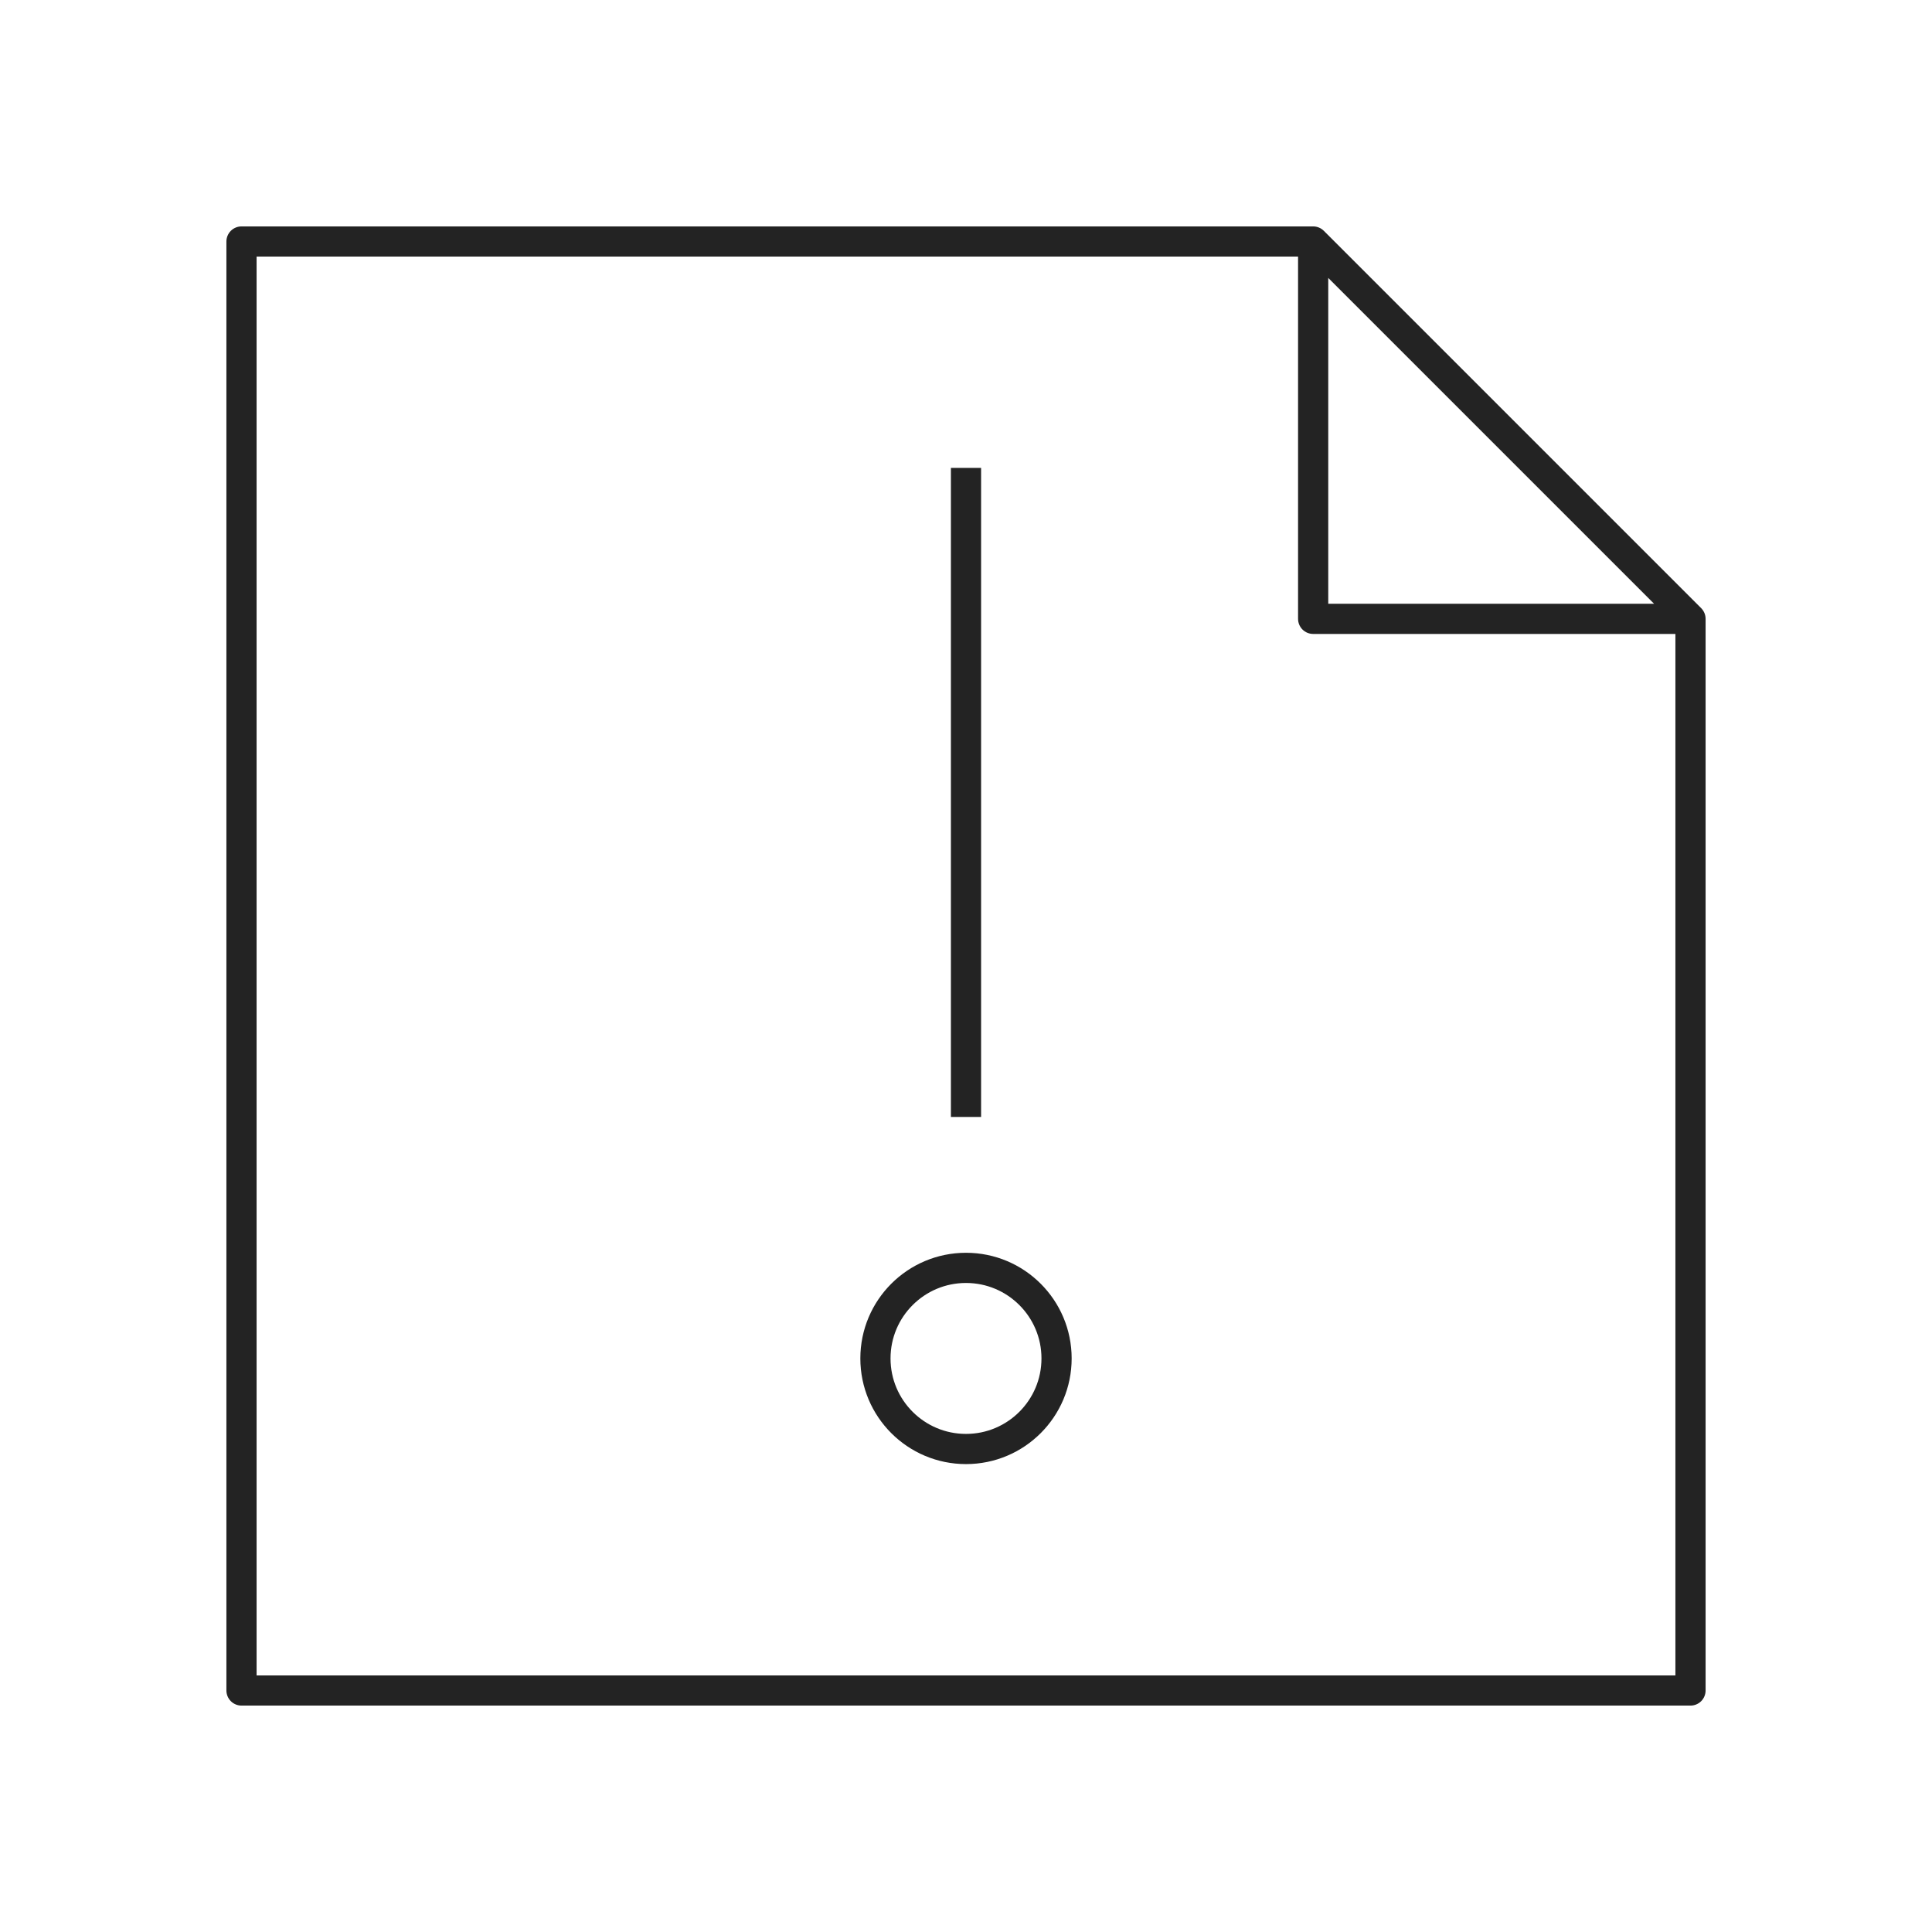
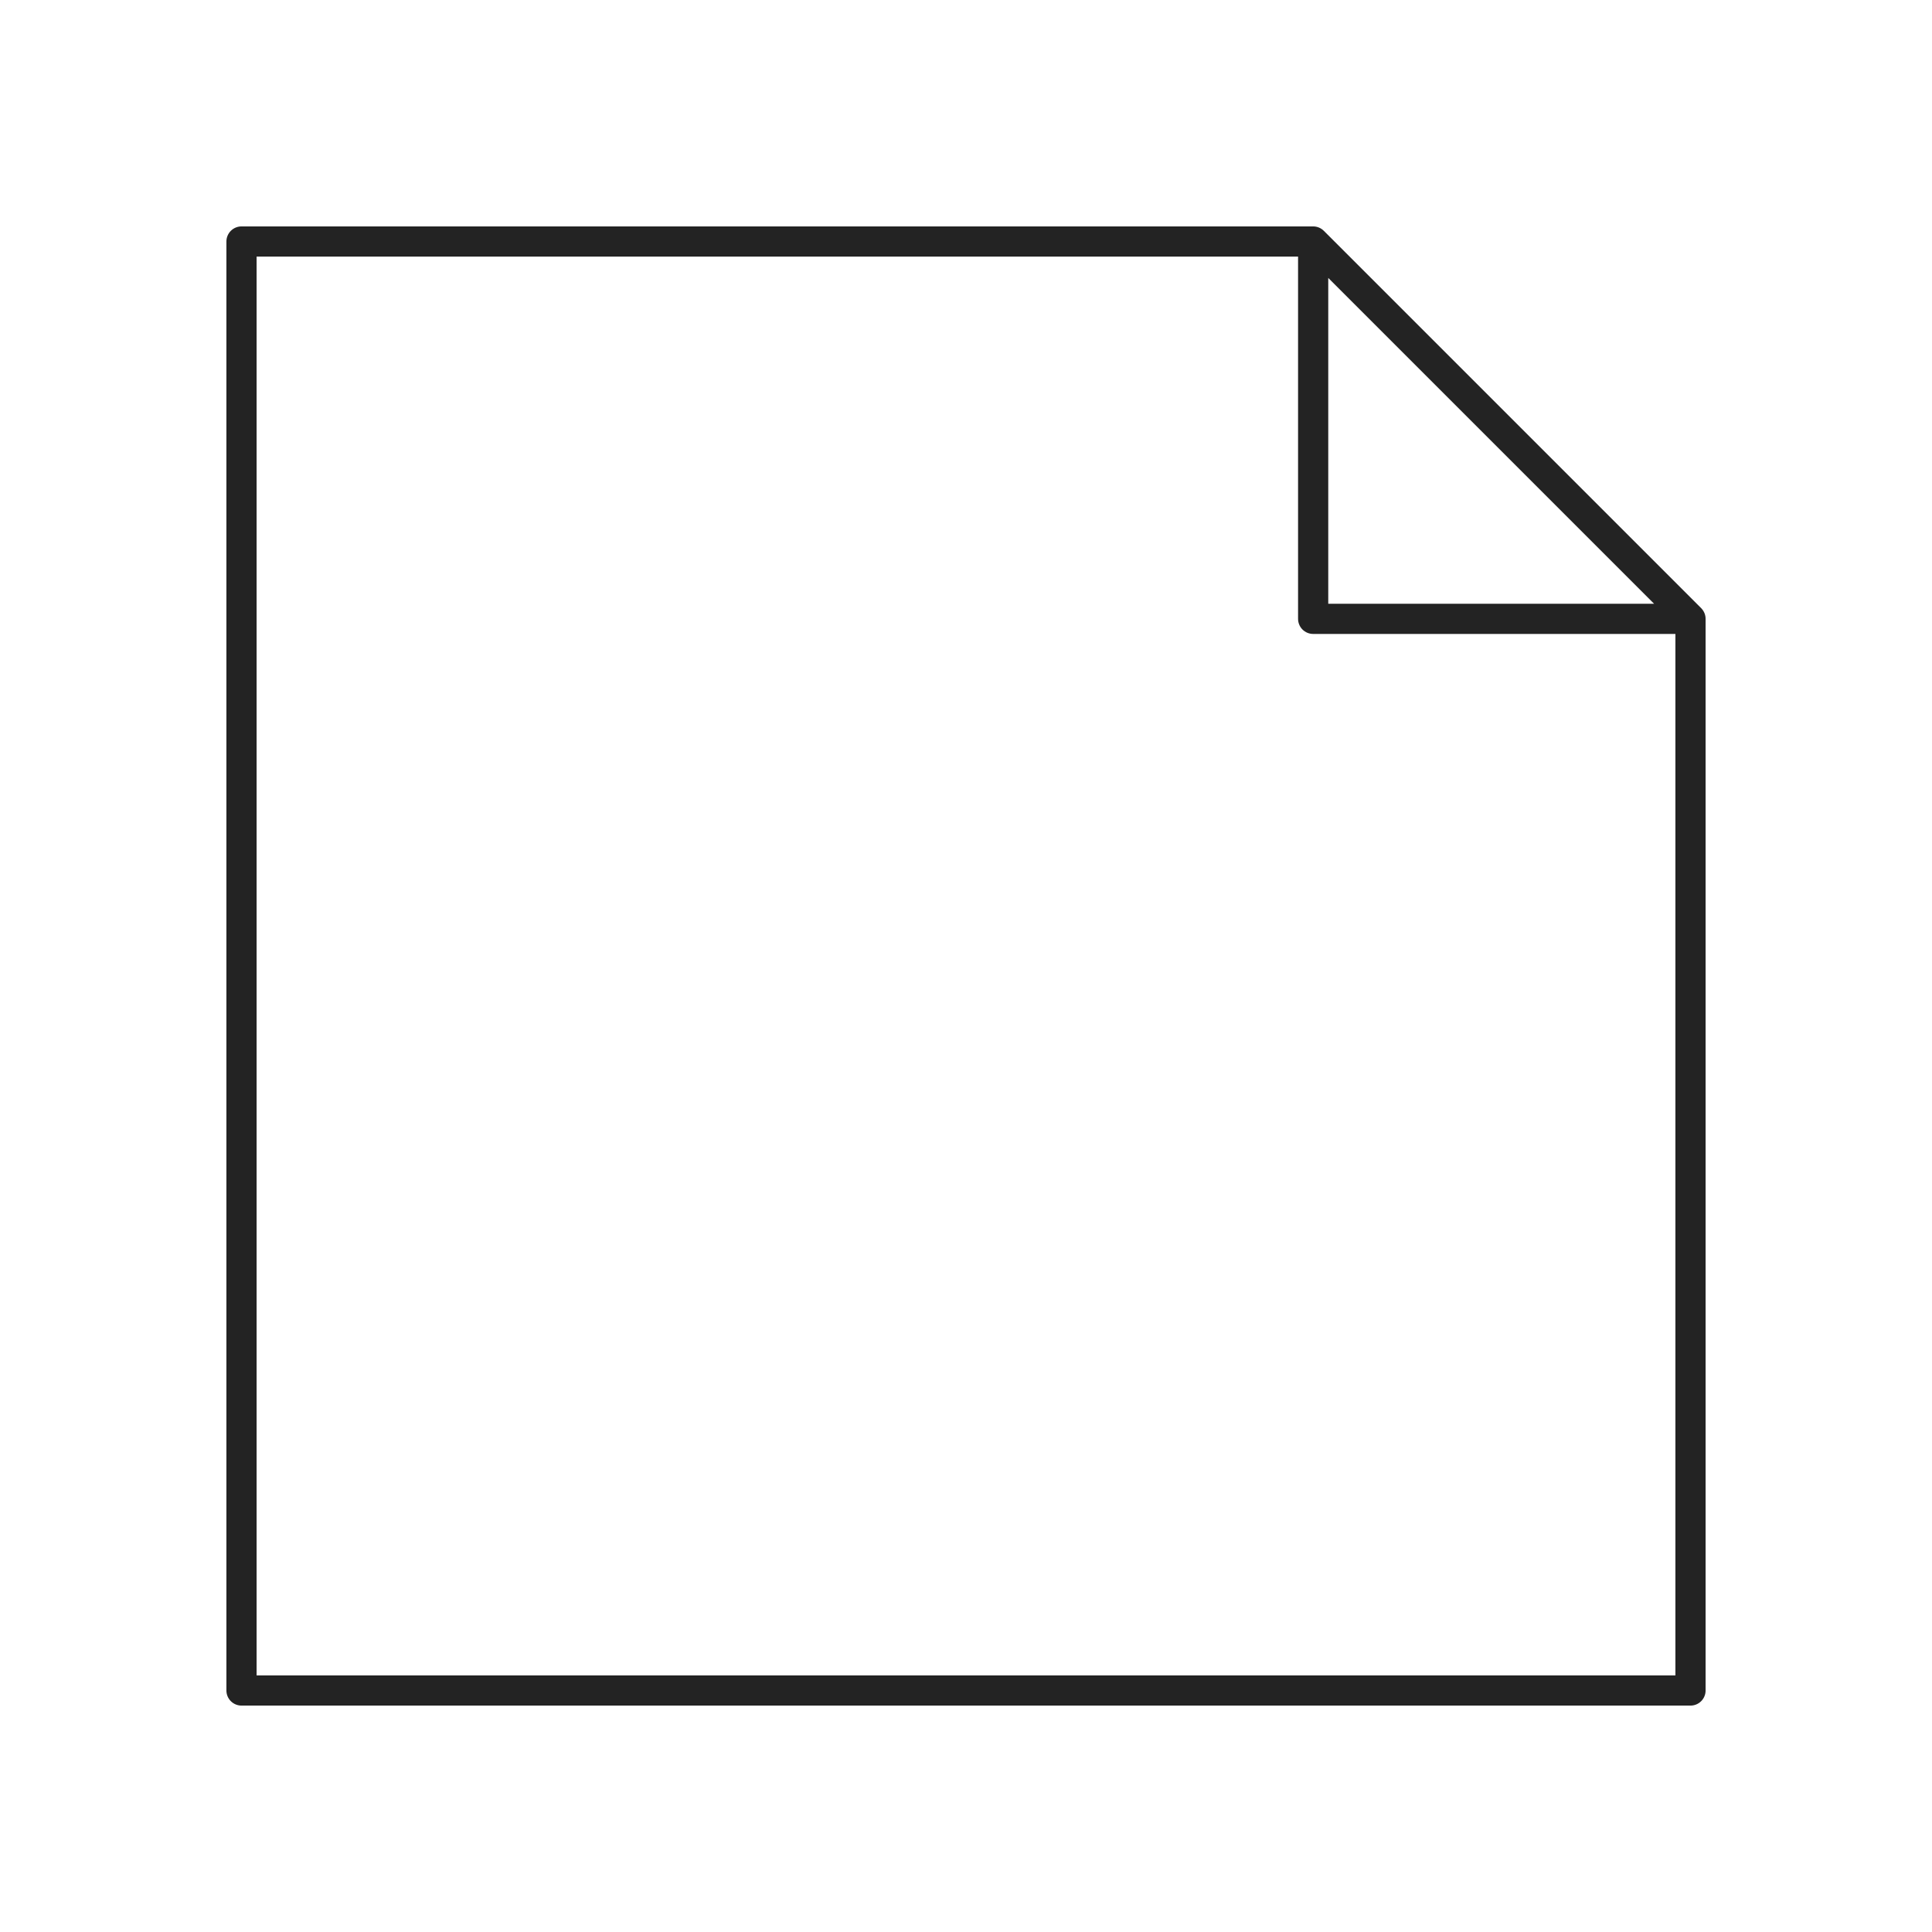
<svg xmlns="http://www.w3.org/2000/svg" viewBox="0 0 128 128" fill="none" stroke="#232323" stroke-width="2" stroke-linejoin="round">
-   <path d="M58 90a1 1 0 0112 0A1 1 0 0158 90m6-16V31m48 10H87V16H16v96h96V41L87 16" />
+   <path d="M87 16l25 25v71H16V16H87V41h25" />
</svg>
